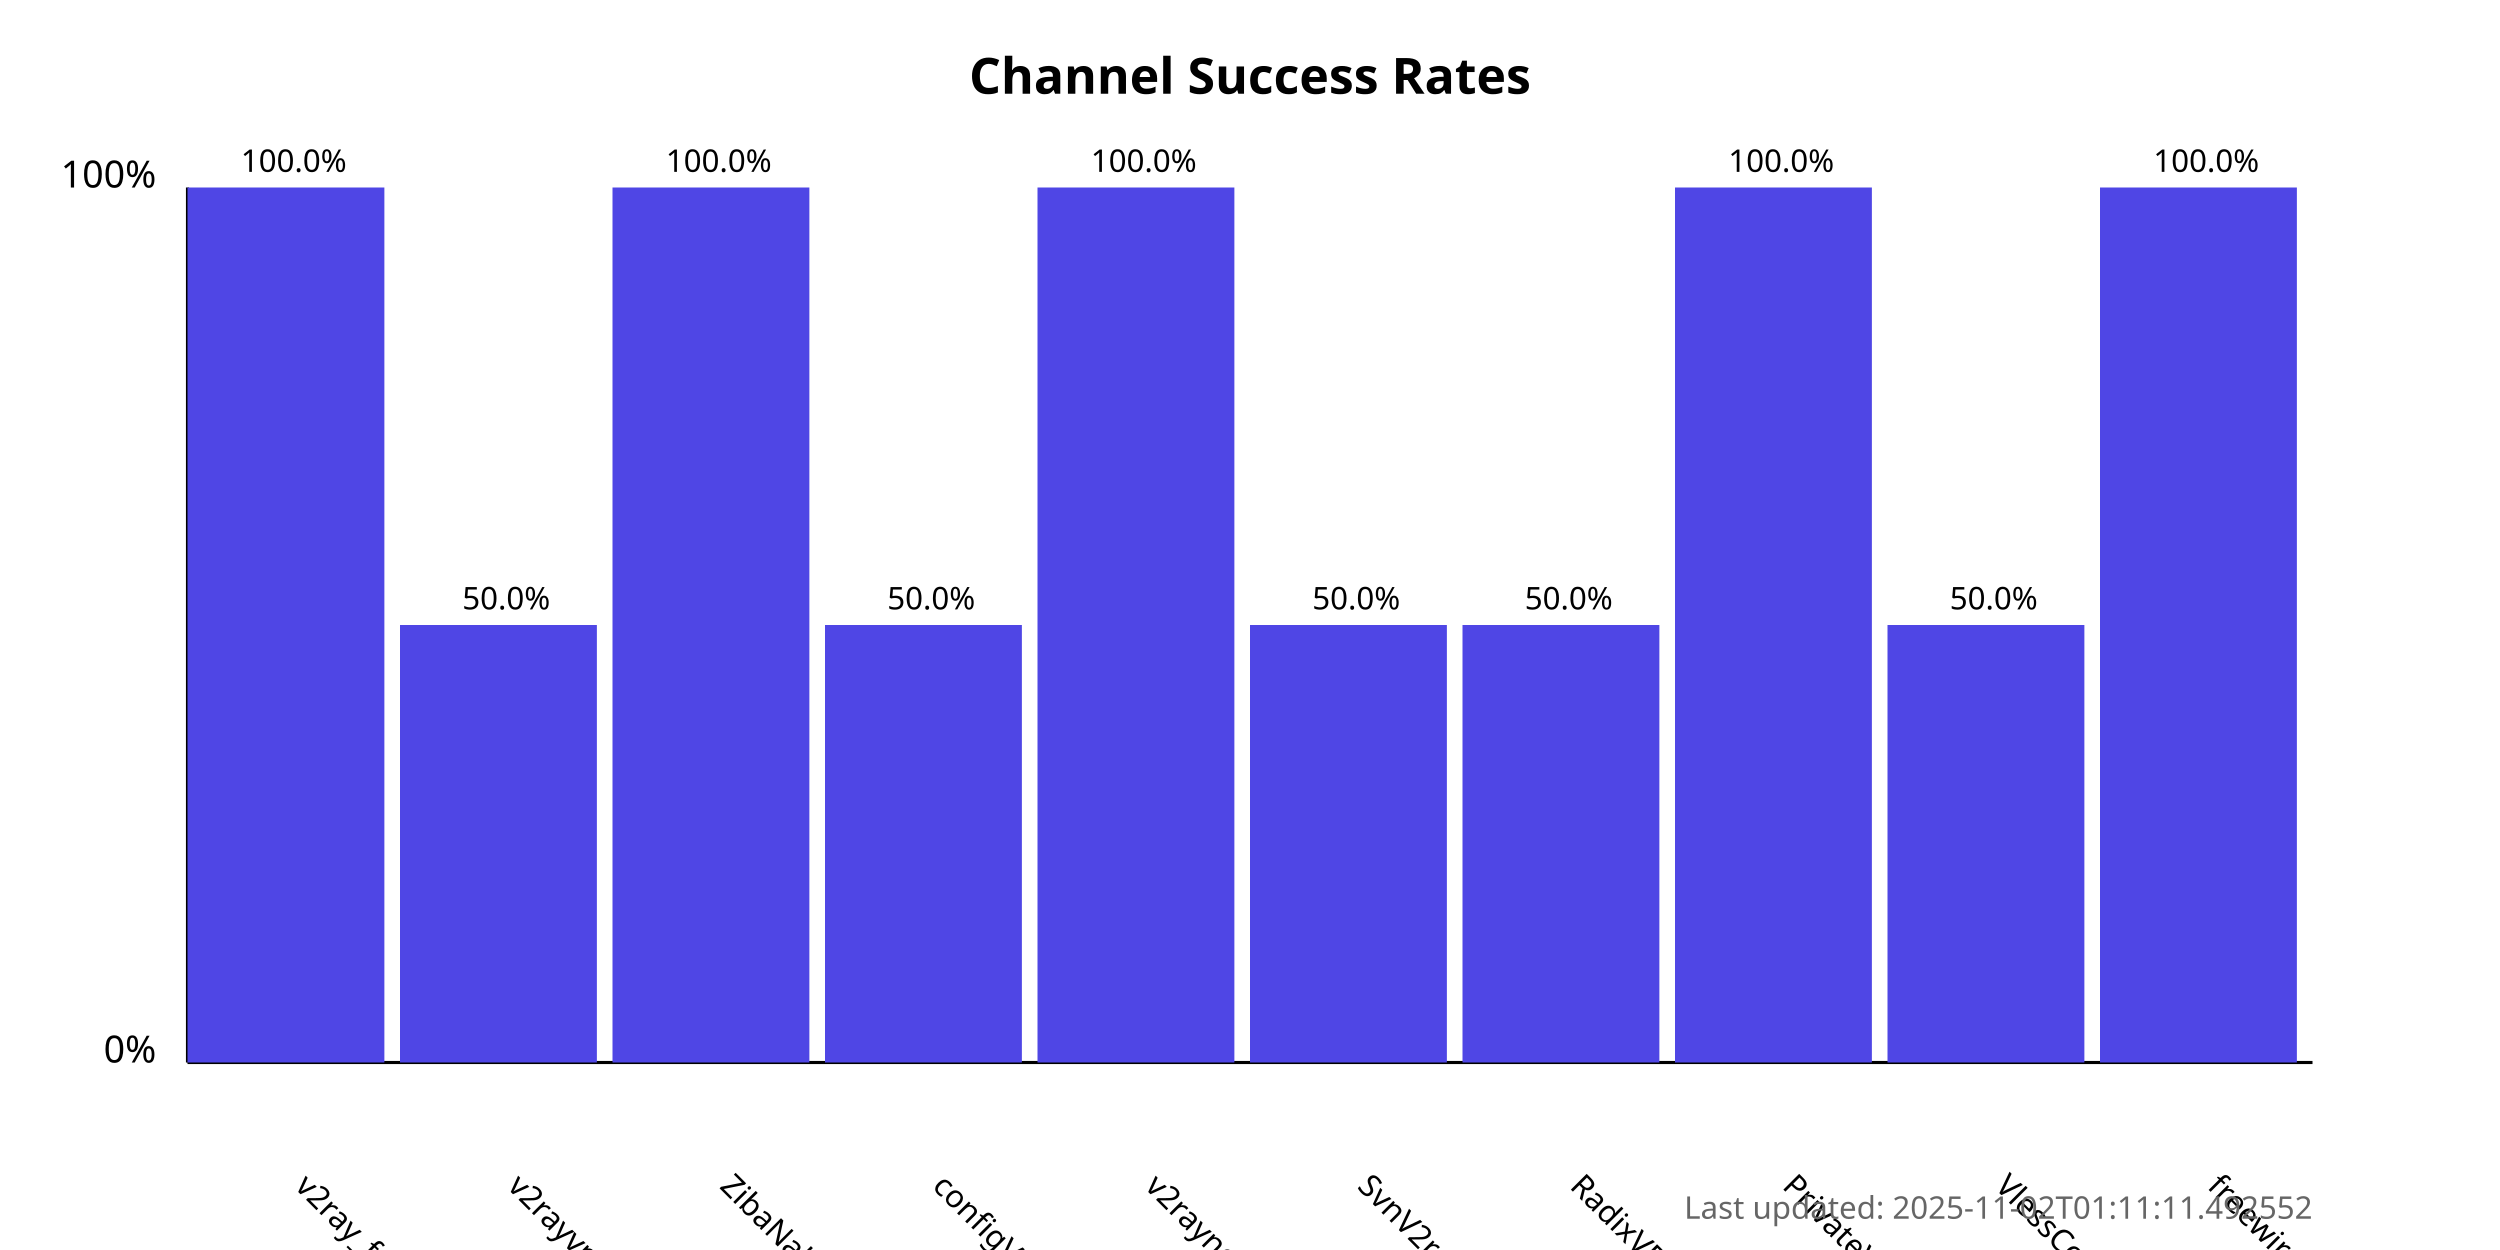
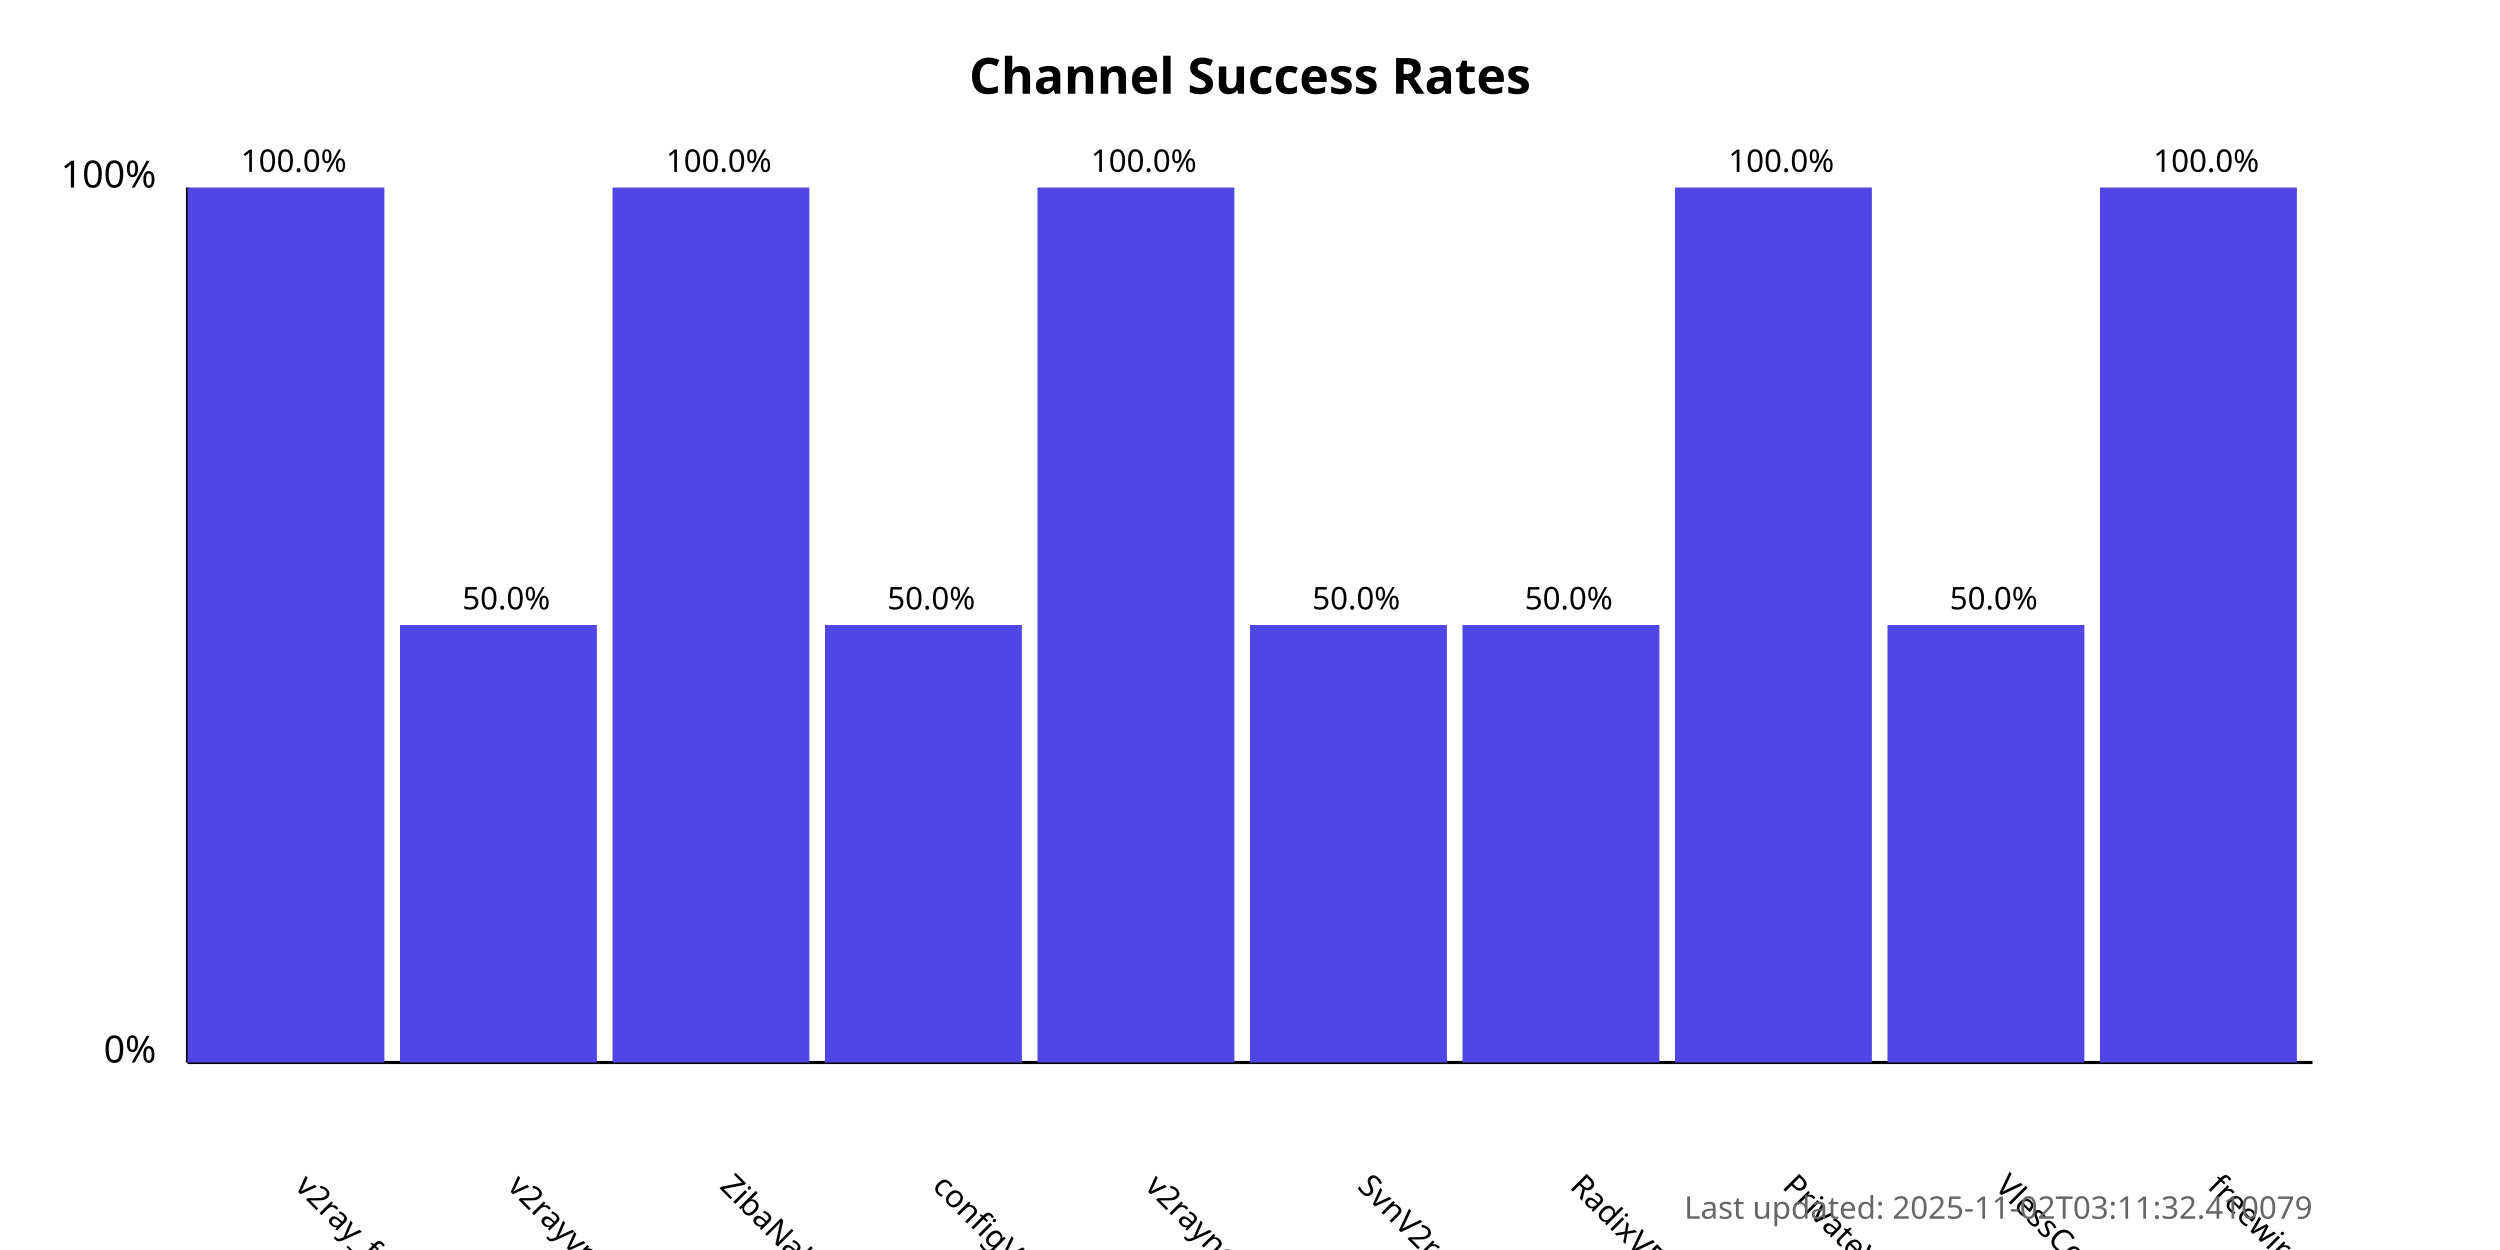
<svg xmlns="http://www.w3.org/2000/svg" width="800" height="400">
  <style>
            .chart-title { font: bold 16px sans-serif; }
            .axis-label { font: 12px sans-serif; }
            .tick-label { font: 10px sans-serif; }
            .bar { fill: #4f46e5; }
            .bar:hover { fill: #6366f1; }
            .timestamp { font: 10px sans-serif; fill: #666; }
        </style>
  <text x="400.0" y="30" text-anchor="middle" class="chart-title">
            Channel Success Rates
        </text>
  <line x1="60" y1="340" x2="60" y2="60" stroke="black" stroke-width="1" />
  <line x1="60" y1="340" x2="740" y2="340" stroke="black" stroke-width="1" />
  <text x="50" y="340" text-anchor="end" class="axis-label">0%</text>
  <text x="50" y="60" text-anchor="end" class="axis-label">100%</text>
  <g>
    <rect x="60" y="60.0" width="63.0" height="280.0" class="bar" />
    <text x="94.0" y="380" transform="rotate(45, 94.0, 380)" text-anchor="start" class="tick-label">
                v2ray_free_conf
            </text>
    <text x="94.0" y="55.0" text-anchor="middle" class="tick-label">
                100.0%
            </text>
  </g>
  <g>
    <rect x="128.0" y="200.0" width="63.0" height="140.0" class="bar" />
    <text x="162.0" y="380" transform="rotate(45, 162.0, 380)" text-anchor="start" class="tick-label">
                v2rayvpno
            </text>
    <text x="162.0" y="195.0" text-anchor="middle" class="tick-label">
                50.0%
            </text>
  </g>
  <g>
    <rect x="196.0" y="60.0" width="63.0" height="280.0" class="bar" />
    <text x="230.0" y="380" transform="rotate(45, 230.0, 380)" text-anchor="start" class="tick-label">
                ZibaNabz
            </text>
    <text x="230.0" y="55.0" text-anchor="middle" class="tick-label">
                100.0%
            </text>
  </g>
  <g>
    <rect x="264.0" y="200.0" width="63.0" height="140.0" class="bar" />
    <text x="298.0" y="380" transform="rotate(45, 298.0, 380)" text-anchor="start" class="tick-label">
                configV2rayForFree
            </text>
    <text x="298.0" y="195.0" text-anchor="middle" class="tick-label">
                50.0%
            </text>
  </g>
  <g>
    <rect x="332.0" y="60.0" width="63.0" height="280.0" class="bar" />
    <text x="366.0" y="380" transform="rotate(45, 366.0, 380)" text-anchor="start" class="tick-label">
                v2rayngvpn
            </text>
    <text x="366.0" y="55.0" text-anchor="middle" class="tick-label">
                100.0%
            </text>
  </g>
  <g>
    <rect x="400.0" y="200.0" width="63.0" height="140.0" class="bar" />
    <text x="434.0" y="380" transform="rotate(45, 434.0, 380)" text-anchor="start" class="tick-label">
                SvnV2ray
            </text>
    <text x="434.0" y="195.0" text-anchor="middle" class="tick-label">
                50.0%
            </text>
  </g>
  <g>
    <rect x="468.0" y="200.0" width="63.0" height="140.0" class="bar" />
    <text x="502.0" y="380" transform="rotate(45, 502.0, 380)" text-anchor="start" class="tick-label">
                RadixVPN
            </text>
    <text x="502.0" y="195.0" text-anchor="middle" class="tick-label">
                50.0%
            </text>
  </g>
  <g>
    <rect x="536.0" y="60.0" width="63.0" height="280.0" class="bar" />
    <text x="570.0" y="380" transform="rotate(45, 570.0, 380)" text-anchor="start" class="tick-label">
                PrivateVPNs
            </text>
    <text x="570.0" y="55.0" text-anchor="middle" class="tick-label">
                100.0%
            </text>
  </g>
  <g>
    <rect x="604.0" y="200.0" width="63.0" height="140.0" class="bar" />
    <text x="638.0" y="380" transform="rotate(45, 638.0, 380)" text-anchor="start" class="tick-label">
                VlessConfig
            </text>
    <text x="638.0" y="195.0" text-anchor="middle" class="tick-label">
                50.0%
            </text>
  </g>
  <g>
    <rect x="672.0" y="60.0" width="63.0" height="280.0" class="bar" />
    <text x="706.0" y="380" transform="rotate(45, 706.0, 380)" text-anchor="start" class="tick-label">
                freewireguard
            </text>
    <text x="706.0" y="55.0" text-anchor="middle" class="tick-label">
                100.0%
            </text>
  </g>
  <text x="740" y="390" text-anchor="end" class="timestamp">
-             Last updated: 2025-11-02T01:11:11.492552
+             Last updated: 2025-11-02T03:11:32.410079
        </text>
</svg>
